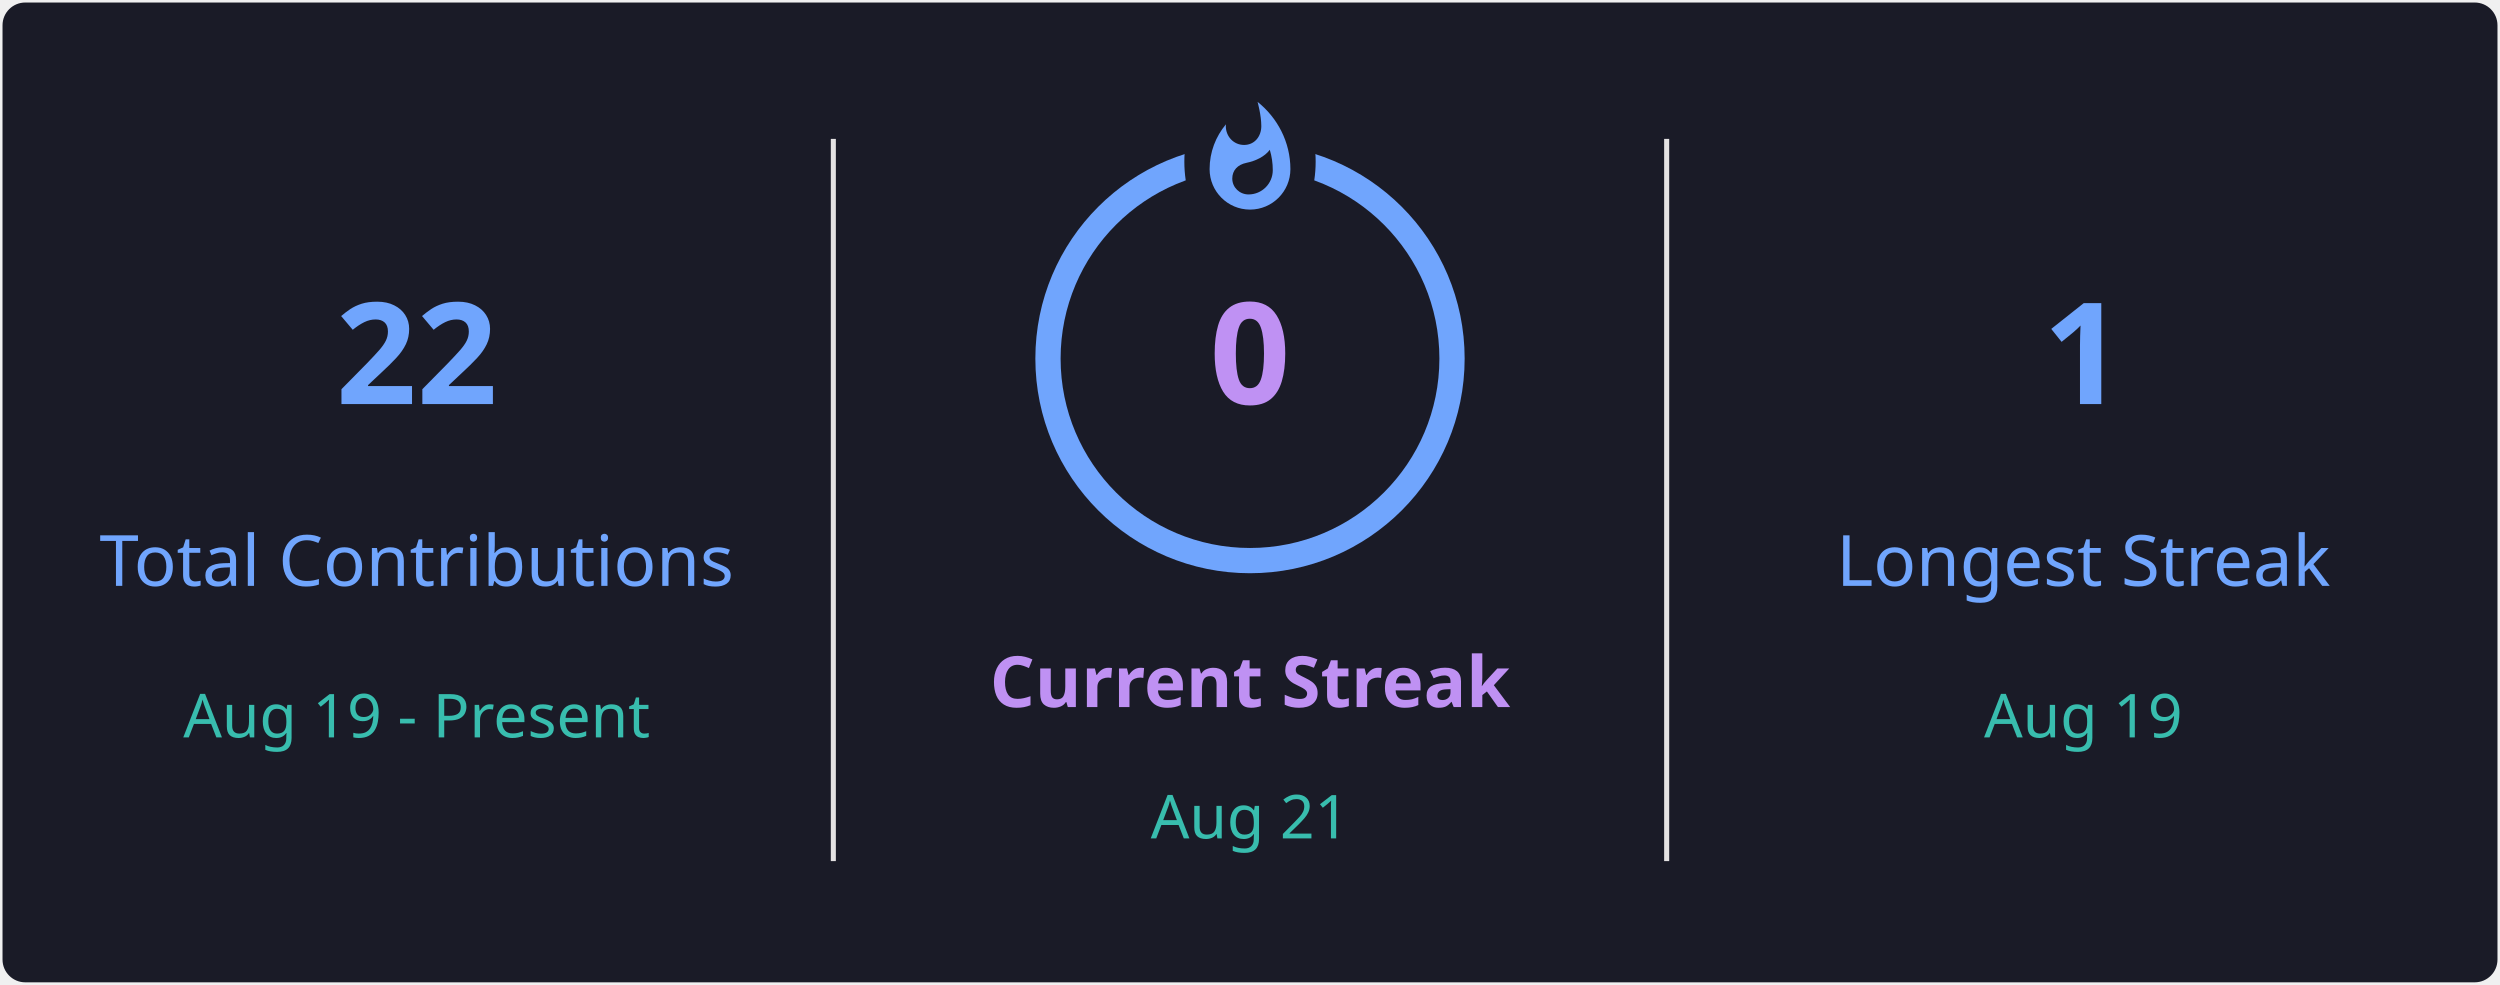
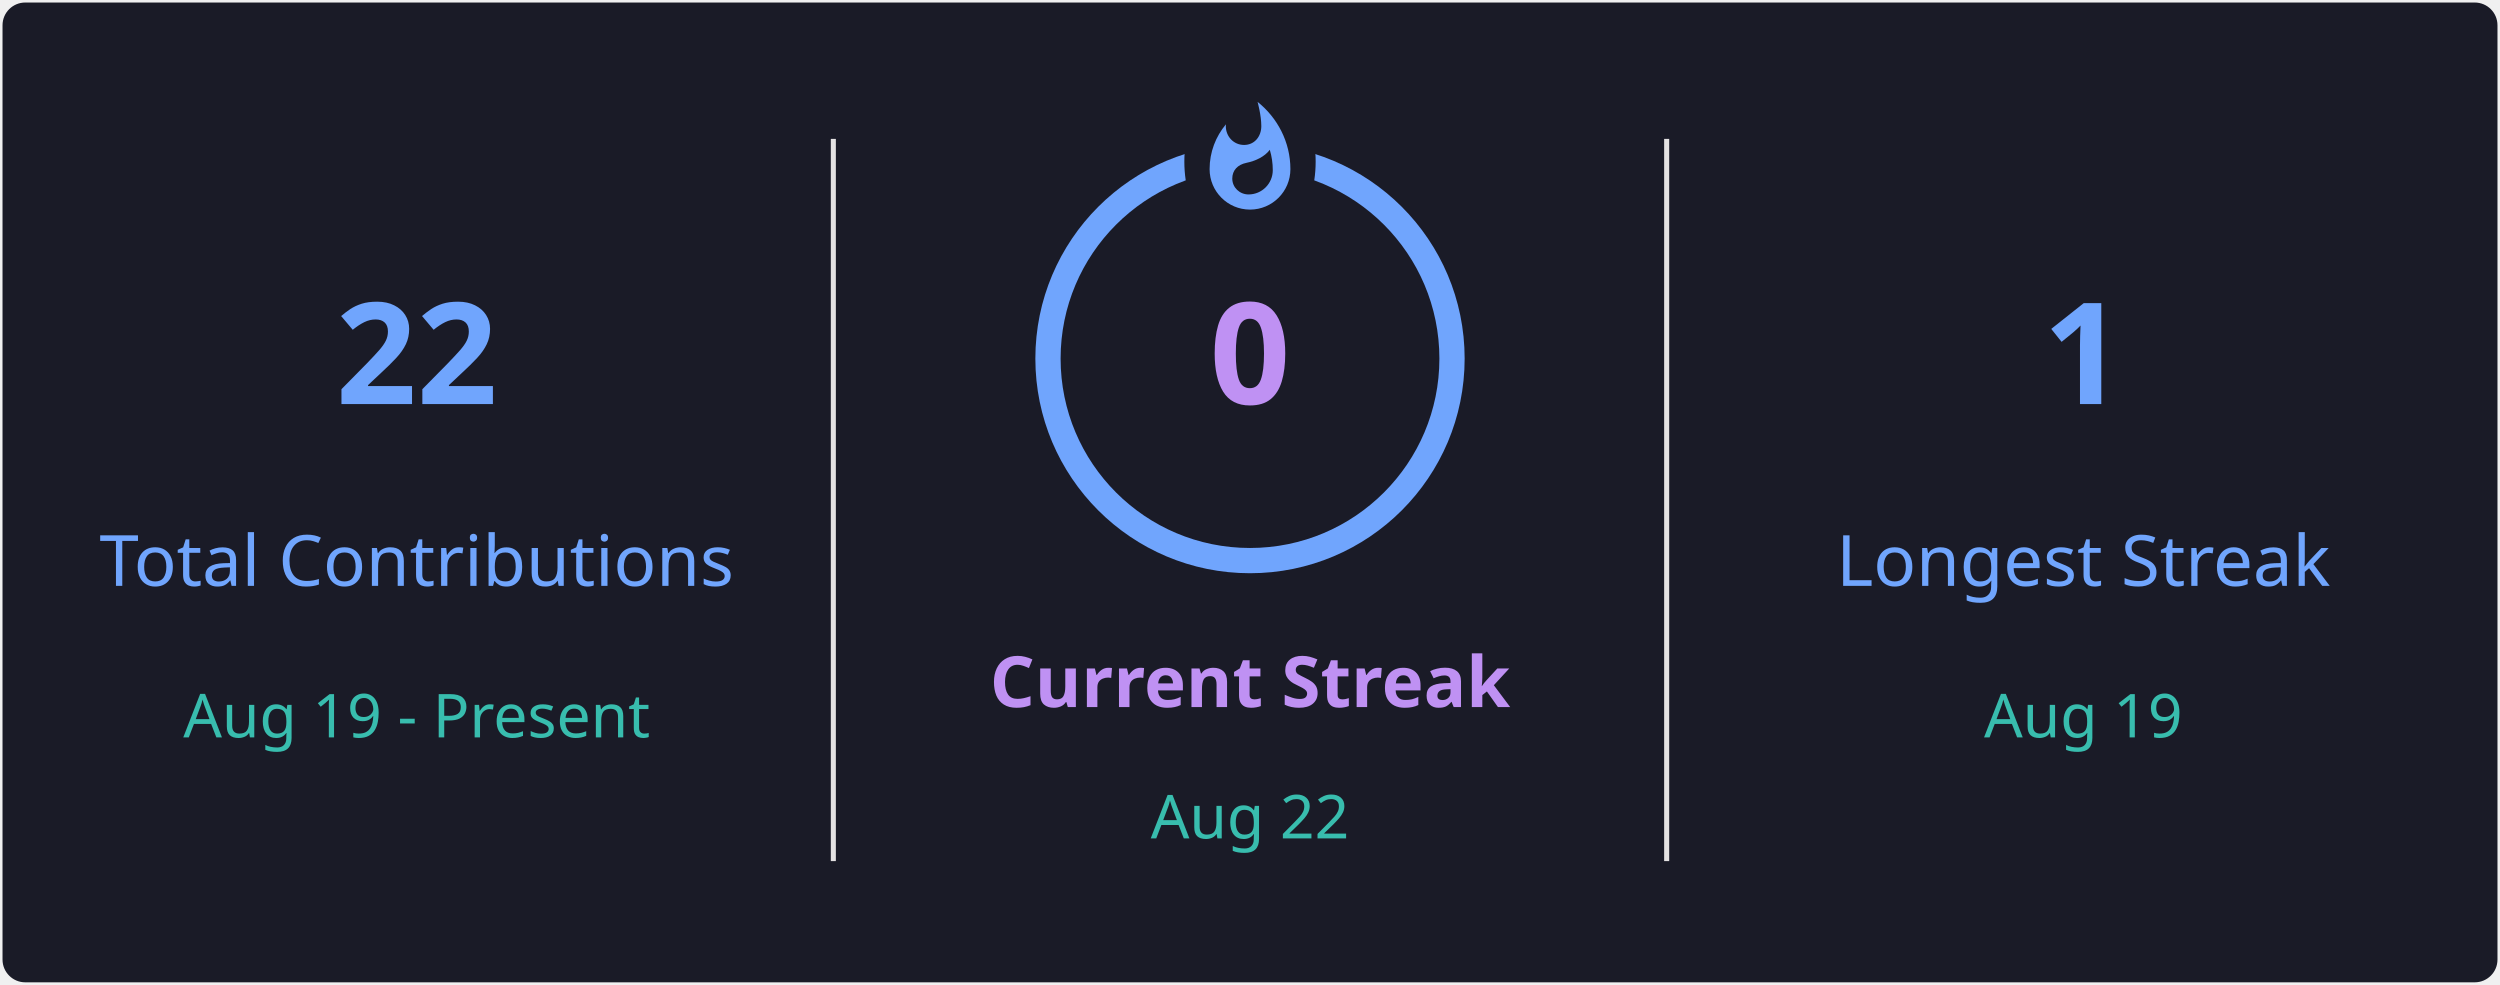
<svg xmlns="http://www.w3.org/2000/svg" style="isolation: isolate" viewBox="0 0 495 195" width="495px" height="195px" direction="ltr">
  <defs>
    <clipPath id="outer_rectangle">
      <rect width="495" height="195" rx="4.5" />
    </clipPath>
    <mask id="mask_out_ring_behind_fire">
      <rect width="495" height="195" fill="white" />
      <ellipse id="mask-ellipse" cx="247.5" cy="32" rx="13" ry="18" fill="black" />
    </mask>
  </defs>
  <g clip-path="url(#outer_rectangle)">
    <g style="isolation: isolate">
      <rect stroke="#000000" stroke-opacity="0" fill="#1A1B27" rx="4.5" x="0.5" y="0.5" width="494" height="194" />
    </g>
    <g style="isolation: isolate">
      <line x1="165" y1="28" x2="165" y2="170" vector-effect="non-scaling-stroke" stroke-width="1" stroke="#E4E2E2" stroke-linejoin="miter" stroke-linecap="square" stroke-miterlimit="3" />
      <line x1="330" y1="28" x2="330" y2="170" vector-effect="non-scaling-stroke" stroke-width="1" stroke="#E4E2E2" stroke-linejoin="miter" stroke-linecap="square" stroke-miterlimit="3" />
    </g>
    <g style="isolation: isolate">
      <g transform="translate(82.5, 48)">
        <text x="0" y="32" stroke-width="0" text-anchor="middle" fill="#70A5FD" stroke="none" font-family="&quot;Segoe UI&quot;, Ubuntu, sans-serif" font-weight="700" font-size="28px" font-style="normal" style="opacity: 1; opacity: 1;">
                        22
                    </text>
      </g>
      <g transform="translate(82.5, 84)">
        <text x="0" y="32" stroke-width="0" text-anchor="middle" fill="#70A5FD" stroke="none" font-family="&quot;Segoe UI&quot;, Ubuntu, sans-serif" font-weight="400" font-size="14px" font-style="normal" style="opacity: 1; opacity: 1;">
                        Total Contributions
                    </text>
      </g>
      <g transform="translate(82.5, 114)">
        <text x="0" y="32" stroke-width="0" text-anchor="middle" fill="#38BDAE" stroke="none" font-family="&quot;Segoe UI&quot;, Ubuntu, sans-serif" font-weight="400" font-size="12px" font-style="normal" style="opacity: 1; opacity: 1;">
                        Aug 19 - Present
                    </text>
      </g>
    </g>
    <g style="isolation: isolate">
      <g transform="translate(247.5, 108)">
        <text x="0" y="32" stroke-width="0" text-anchor="middle" fill="#BF91F3" stroke="none" font-family="&quot;Segoe UI&quot;, Ubuntu, sans-serif" font-weight="700" font-size="14px" font-style="normal" style="opacity: 1; opacity: 1;">
                        Current Streak
                    </text>
      </g>
      <g transform="translate(247.5, 145)">
        <text x="0" y="21" stroke-width="0" text-anchor="middle" fill="#38BDAE" stroke="none" font-family="&quot;Segoe UI&quot;, Ubuntu, sans-serif" font-weight="400" font-size="12px" font-style="normal" style="opacity: 1; opacity: 1;">
-                         Aug 21
+                         Aug 22
                    </text>
      </g>
      <g mask="url(#mask_out_ring_behind_fire)">
        <circle cx="247.5" cy="71" r="40" fill="none" stroke="#70A5FD" stroke-width="5" style="opacity: 1; opacity: 1;" />
      </g>
      <g transform="translate(247.5, 19.5)" stroke-opacity="0" style="opacity: 1; opacity: 1;">
        <path d="M -12 -0.5 L 15 -0.5 L 15 23.5 L -12 23.5 L -12 -0.5 Z" fill="none" />
        <path d="M 1.5 0.67 C 1.5 0.67 2.24 3.32 2.24 5.47 C 2.24 7.53 0.89 9.2 -1.17 9.2 C -3.23 9.2 -4.79 7.53 -4.79 5.47 L -4.76 5.11 C -6.78 7.51 -8 10.62 -8 13.99 C -8 18.41 -4.42 22 0 22 C 4.42 22 8 18.41 8 13.99 C 8 8.6 5.41 3.79 1.5 0.67 Z M -0.29 19 C -2.07 19 -3.51 17.6 -3.51 15.86 C -3.51 14.24 -2.46 13.1 -0.7 12.74 C 1.07 12.38 2.9 11.53 3.92 10.16 C 4.31 11.45 4.51 12.81 4.51 14.2 C 4.51 16.85 2.36 19 -0.29 19 Z" fill="#70A5FD" stroke-opacity="0" />
      </g>
      <g transform="translate(247.5, 48)">
        <text x="0" y="32" stroke-width="0" text-anchor="middle" fill="#BF91F3" stroke="none" font-family="&quot;Segoe UI&quot;, Ubuntu, sans-serif" font-weight="700" font-size="28px" font-style="normal" style="font-size: 28px;">
                        0
                    </text>
      </g>
    </g>
    <g style="isolation: isolate">
      <g transform="translate(412.5, 48)">
        <text x="0" y="32" stroke-width="0" text-anchor="middle" fill="#70A5FD" stroke="none" font-family="&quot;Segoe UI&quot;, Ubuntu, sans-serif" font-weight="700" font-size="28px" font-style="normal" style="opacity: 1; opacity: 1;">
                        1
                    </text>
      </g>
      <g transform="translate(412.5, 84)">
        <text x="0" y="32" stroke-width="0" text-anchor="middle" fill="#70A5FD" stroke="none" font-family="&quot;Segoe UI&quot;, Ubuntu, sans-serif" font-weight="400" font-size="14px" font-style="normal" style="opacity: 1; opacity: 1;">
                        Longest Streak
                    </text>
      </g>
      <g transform="translate(412.5, 114)">
        <text x="0" y="32" stroke-width="0" text-anchor="middle" fill="#38BDAE" stroke="none" font-family="&quot;Segoe UI&quot;, Ubuntu, sans-serif" font-weight="400" font-size="12px" font-style="normal" style="opacity: 1; opacity: 1;">
                        Aug 19
                    </text>
      </g>
    </g>
  </g>
</svg>
